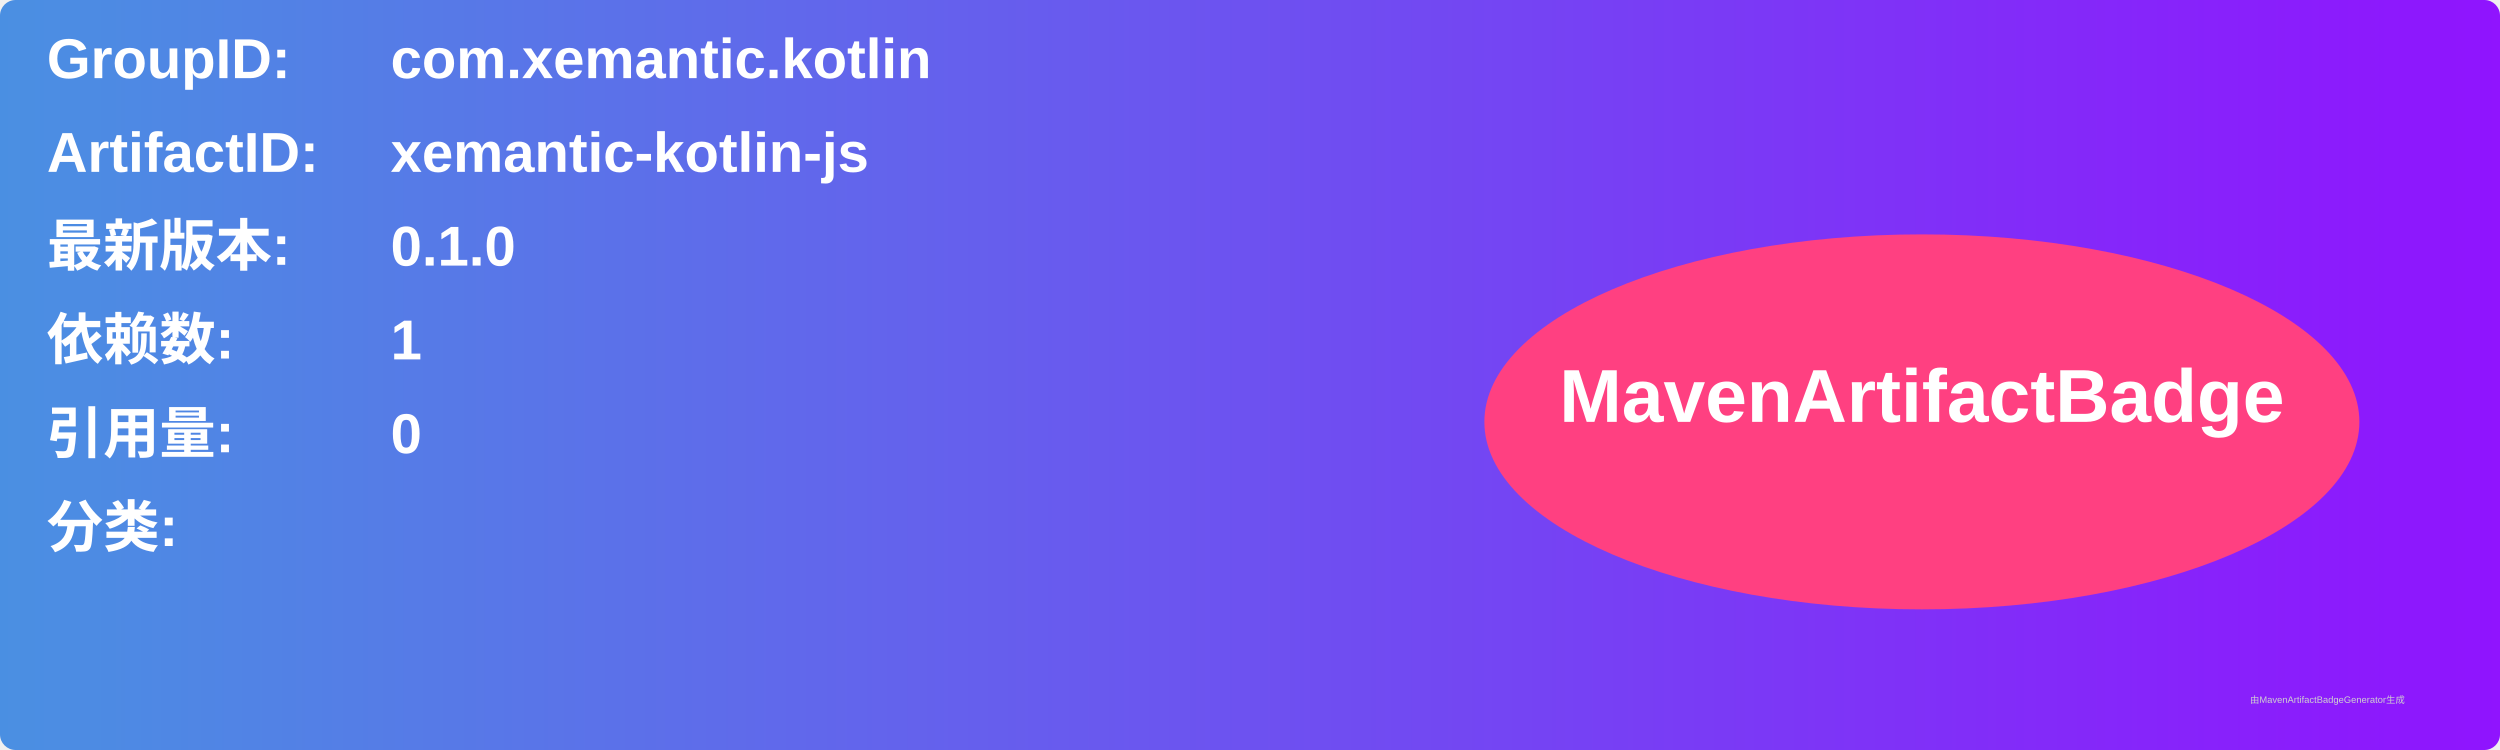
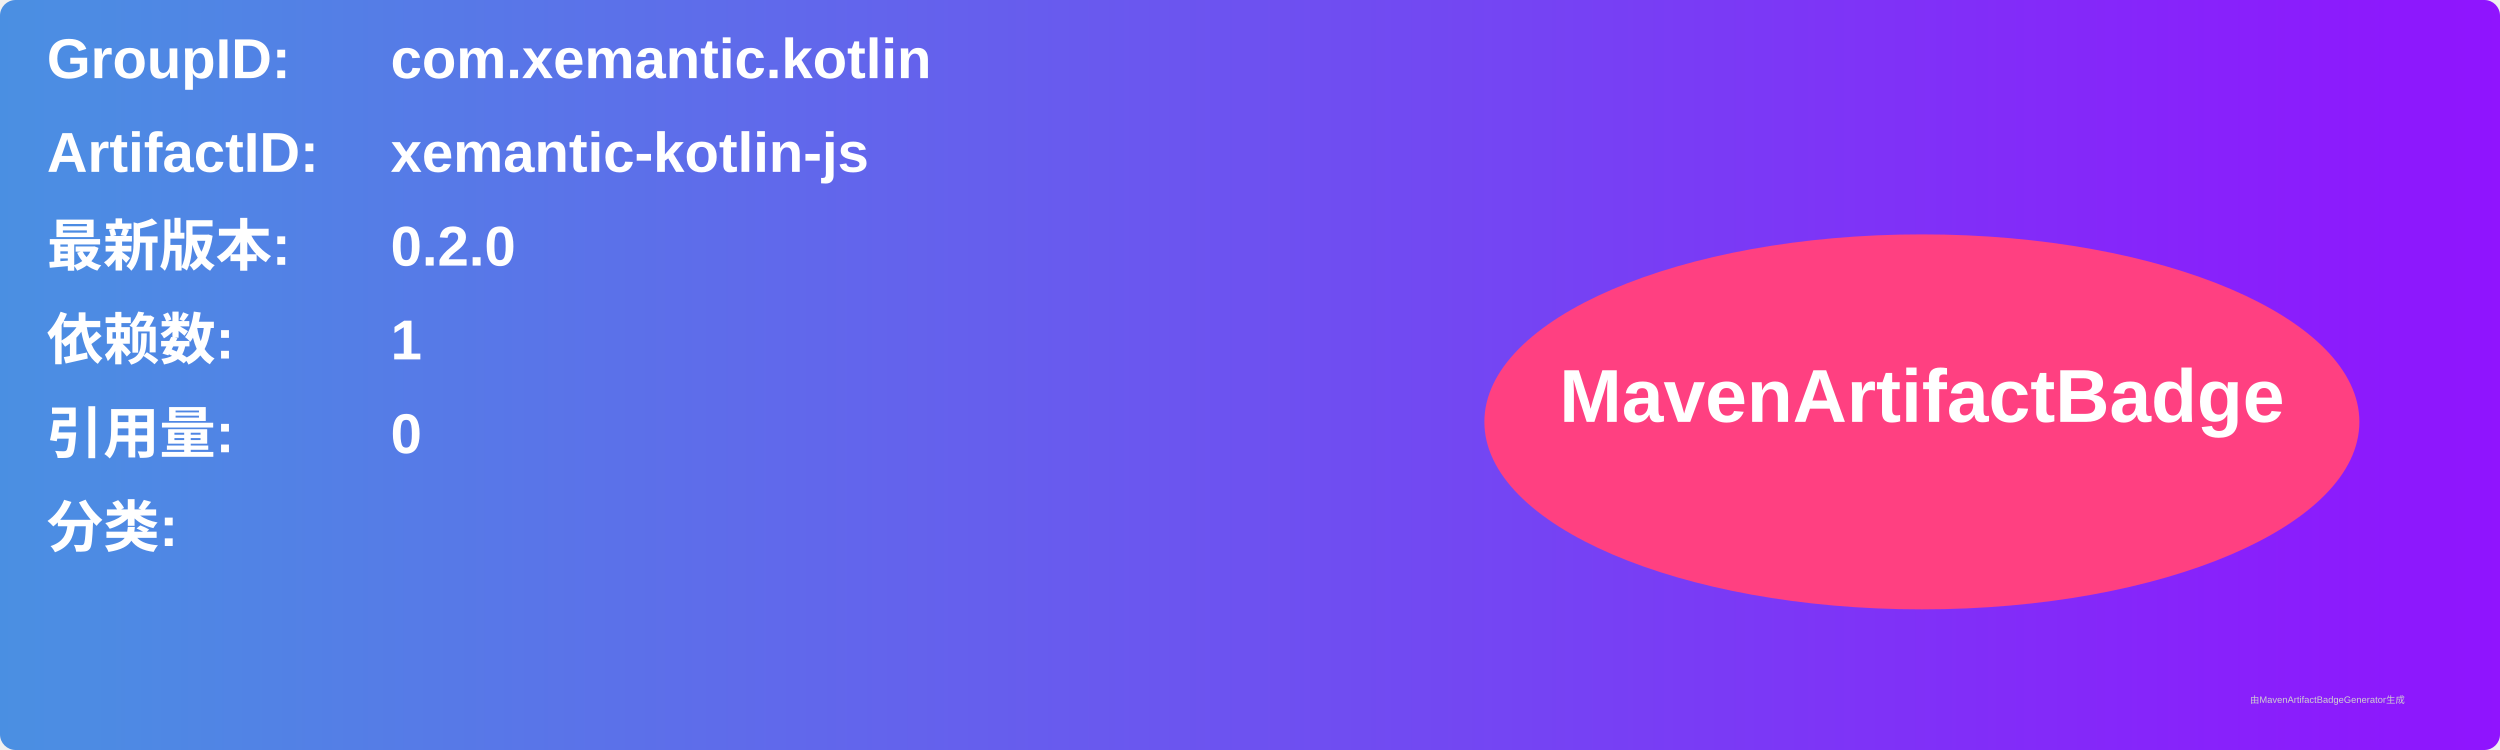
<svg xmlns="http://www.w3.org/2000/svg" width="800" height="240" viewBox="0 0 800 240">
  <linearGradient id="grad" x1="0%" y1="0%" x2="100%" y2="0%">
    <stop offset="0%" stop-color="#4a90e2" />
    <stop offset="100%" stop-color="#9013fe" />
  </linearGradient>
  <rect width="100%" height="100%" rx="5" ry="5" fill="url(#grad)" />
  <g transform="translate(15, 15)">
    <text x="0" y="10" font-family="Arial" font-size="18" fill="white" font-weight="bold" width="260">GroupID:</text>
    <text x="110" y="10" font-family="Arial" font-size="18" fill="white" font-weight="bold" width="460">com.xemantic.kotlin</text>
    <text x="0" y="40" font-family="Arial" font-size="18" fill="white" font-weight="bold" width="260">ArtifactID:</text>
    <text x="110" y="40" font-family="Arial" font-size="18" fill="white" font-weight="bold" width="460">xemantic-kotlin-js</text>
    <text x="0" y="70" font-family="Arial" font-size="18" fill="white" font-weight="bold">最新版本:</text>
    <text x="110" y="70" font-family="Arial" font-size="18" fill="white" font-weight="bold">
-       <tspan font-weight="bold">0.1.0</tspan>
+       <tspan font-weight="bold">0.2.0</tspan>
    </text>
    <text x="0" y="100" font-family="Arial" font-size="18" fill="white" font-weight="bold">依赖数: </text>
    <text x="110" y="100" font-family="Arial" font-size="18" fill="white">
      <tspan font-weight="bold">1</tspan>
    </text>
    <text x="0" y="130" font-family="Arial" font-size="18" fill="white" font-weight="bold">引用量: </text>
    <text x="110" y="130" font-family="Arial" font-size="18" fill="white">
      <tspan font-weight="bold">0</tspan>
    </text>
    <text x="0" y="160" font-family="Arial" font-size="18" fill="white" font-weight="bold">分类:</text>
    <text x="10" y="190" font-family="Arial" font-size="10" fill="white">
      <tspan font-weight="bold" />
    </text>
    <ellipse cx="600" cy="120" rx="140" ry="60" fill="#ff4081" />
    <text x="600" y="120" text-anchor="middle" font-family="Arial" font-size="24" fill="white" font-weight="bold">MavenArtifactBadge</text>
  </g>
  <text x="720" y="225" font-family="Arial" font-size="3" fill="#d0d0d0">由MavenArtifactBadgeGenerator生成</text>
</svg>
